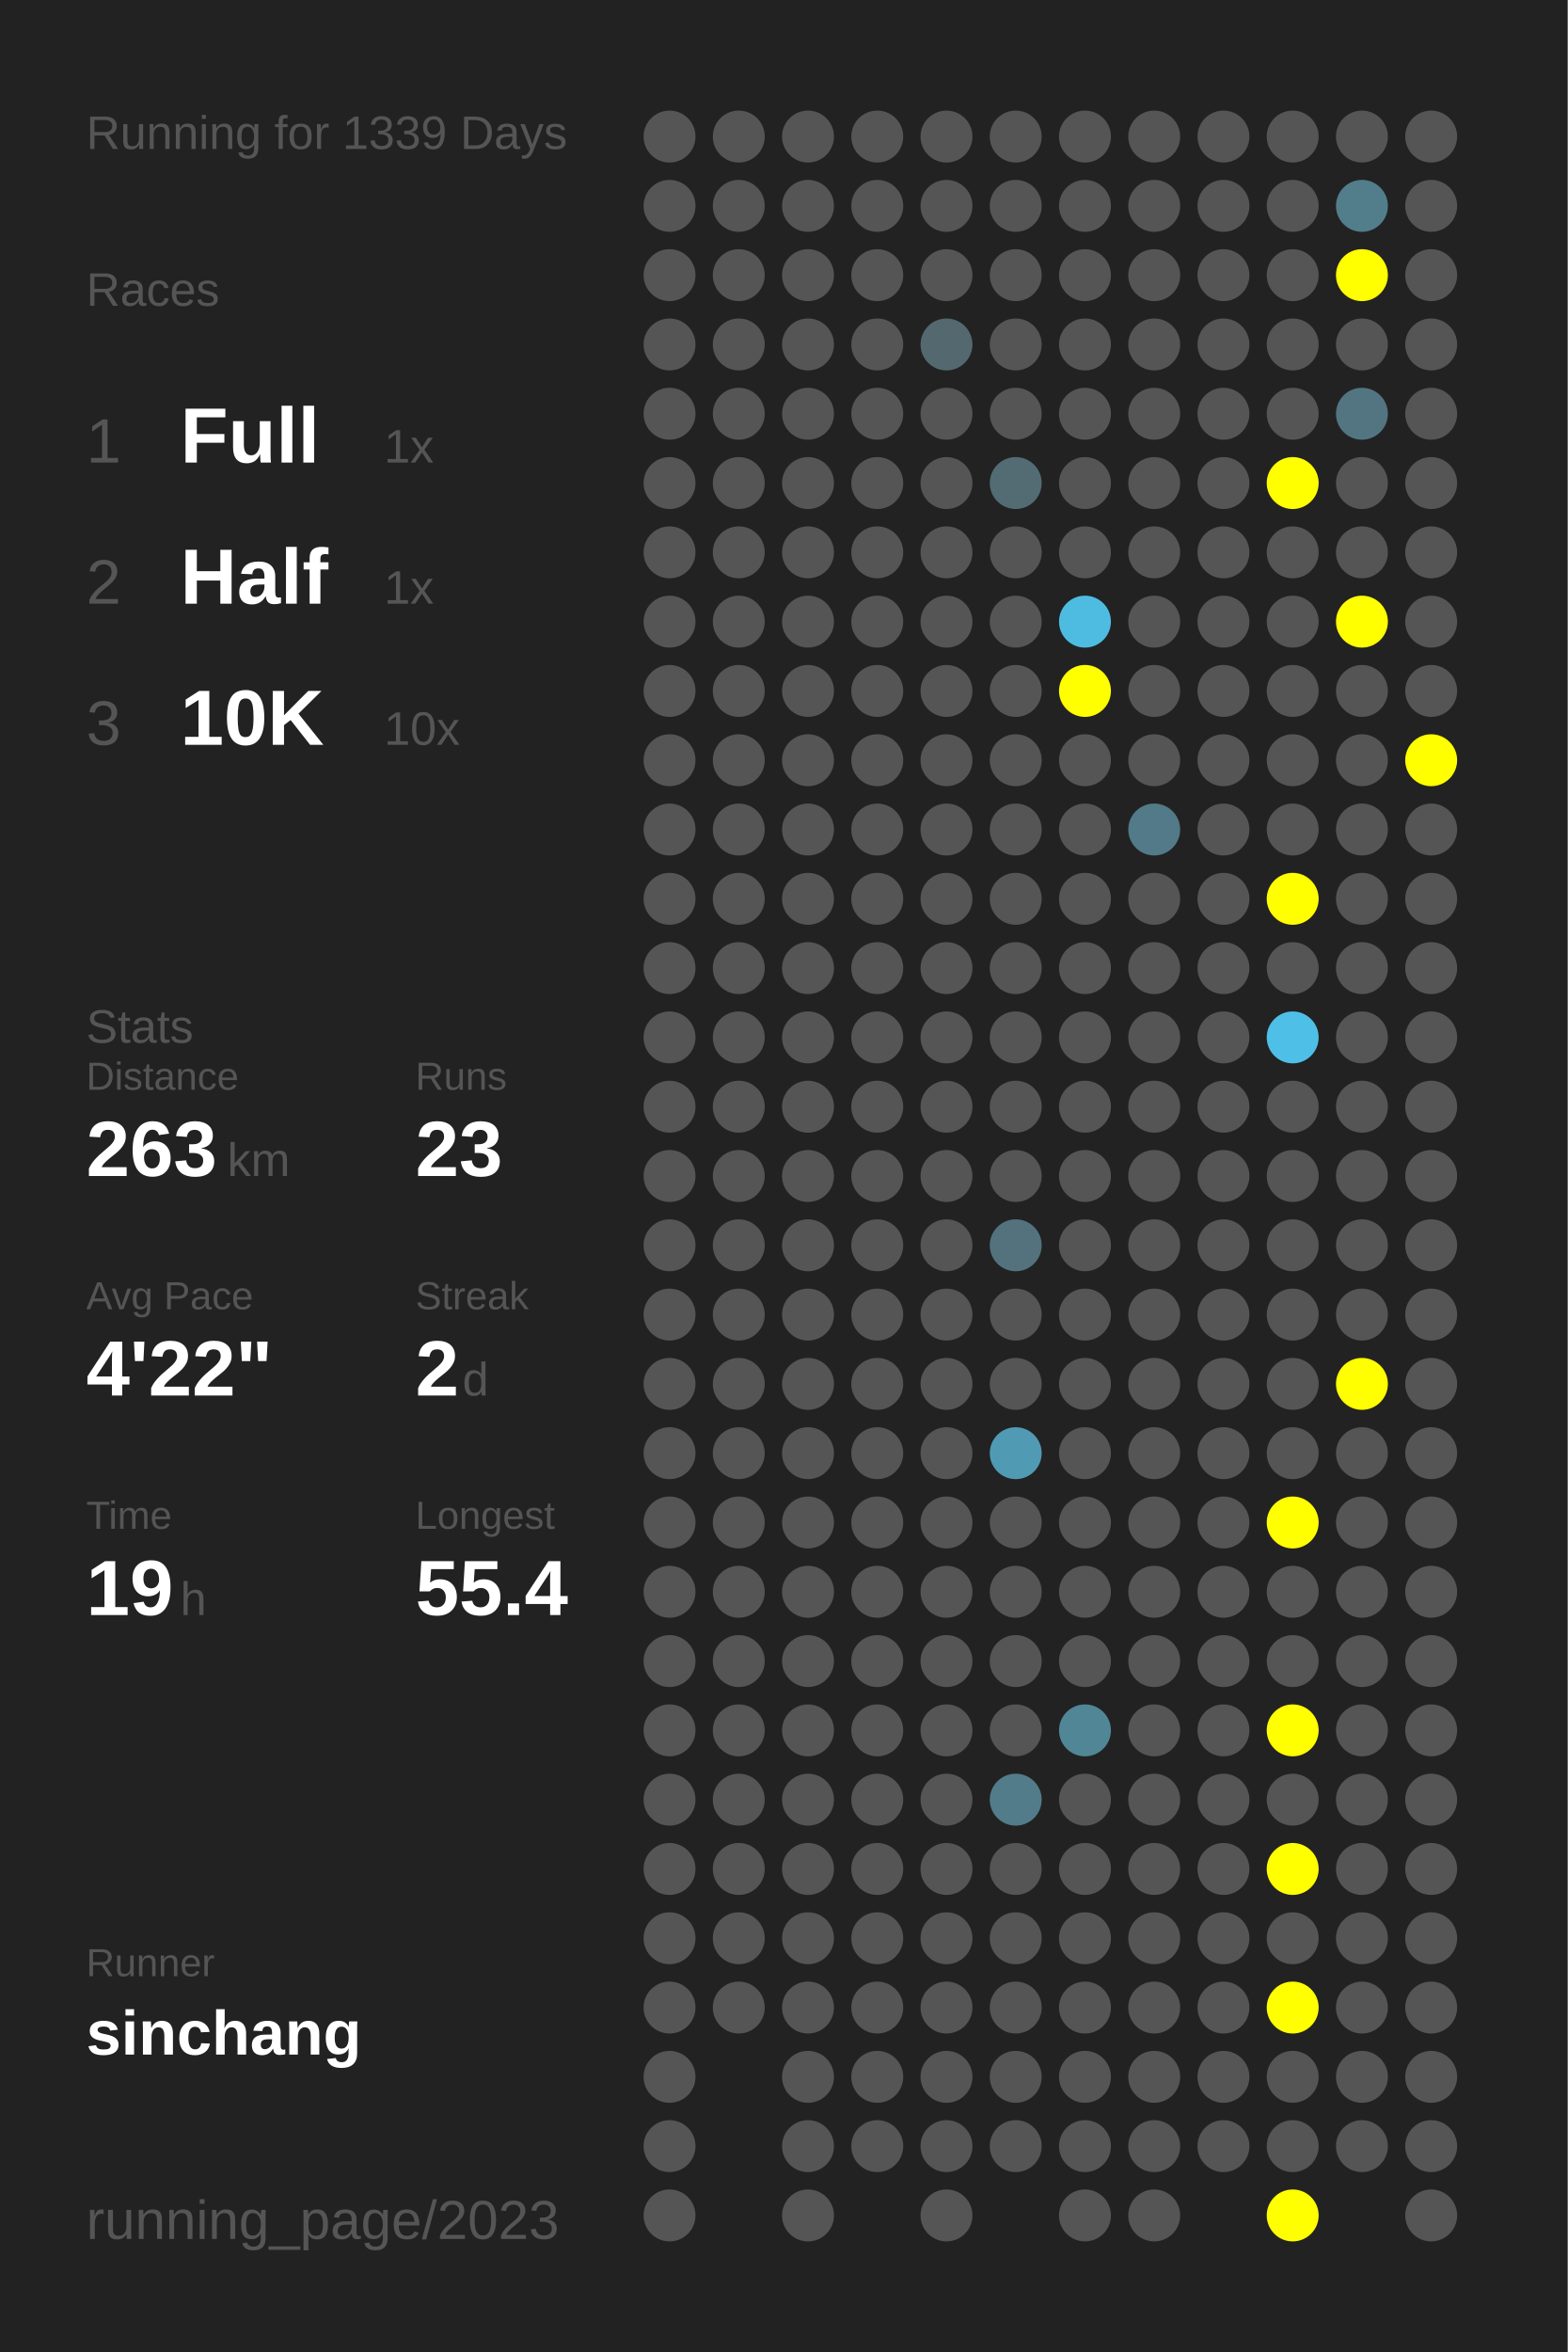
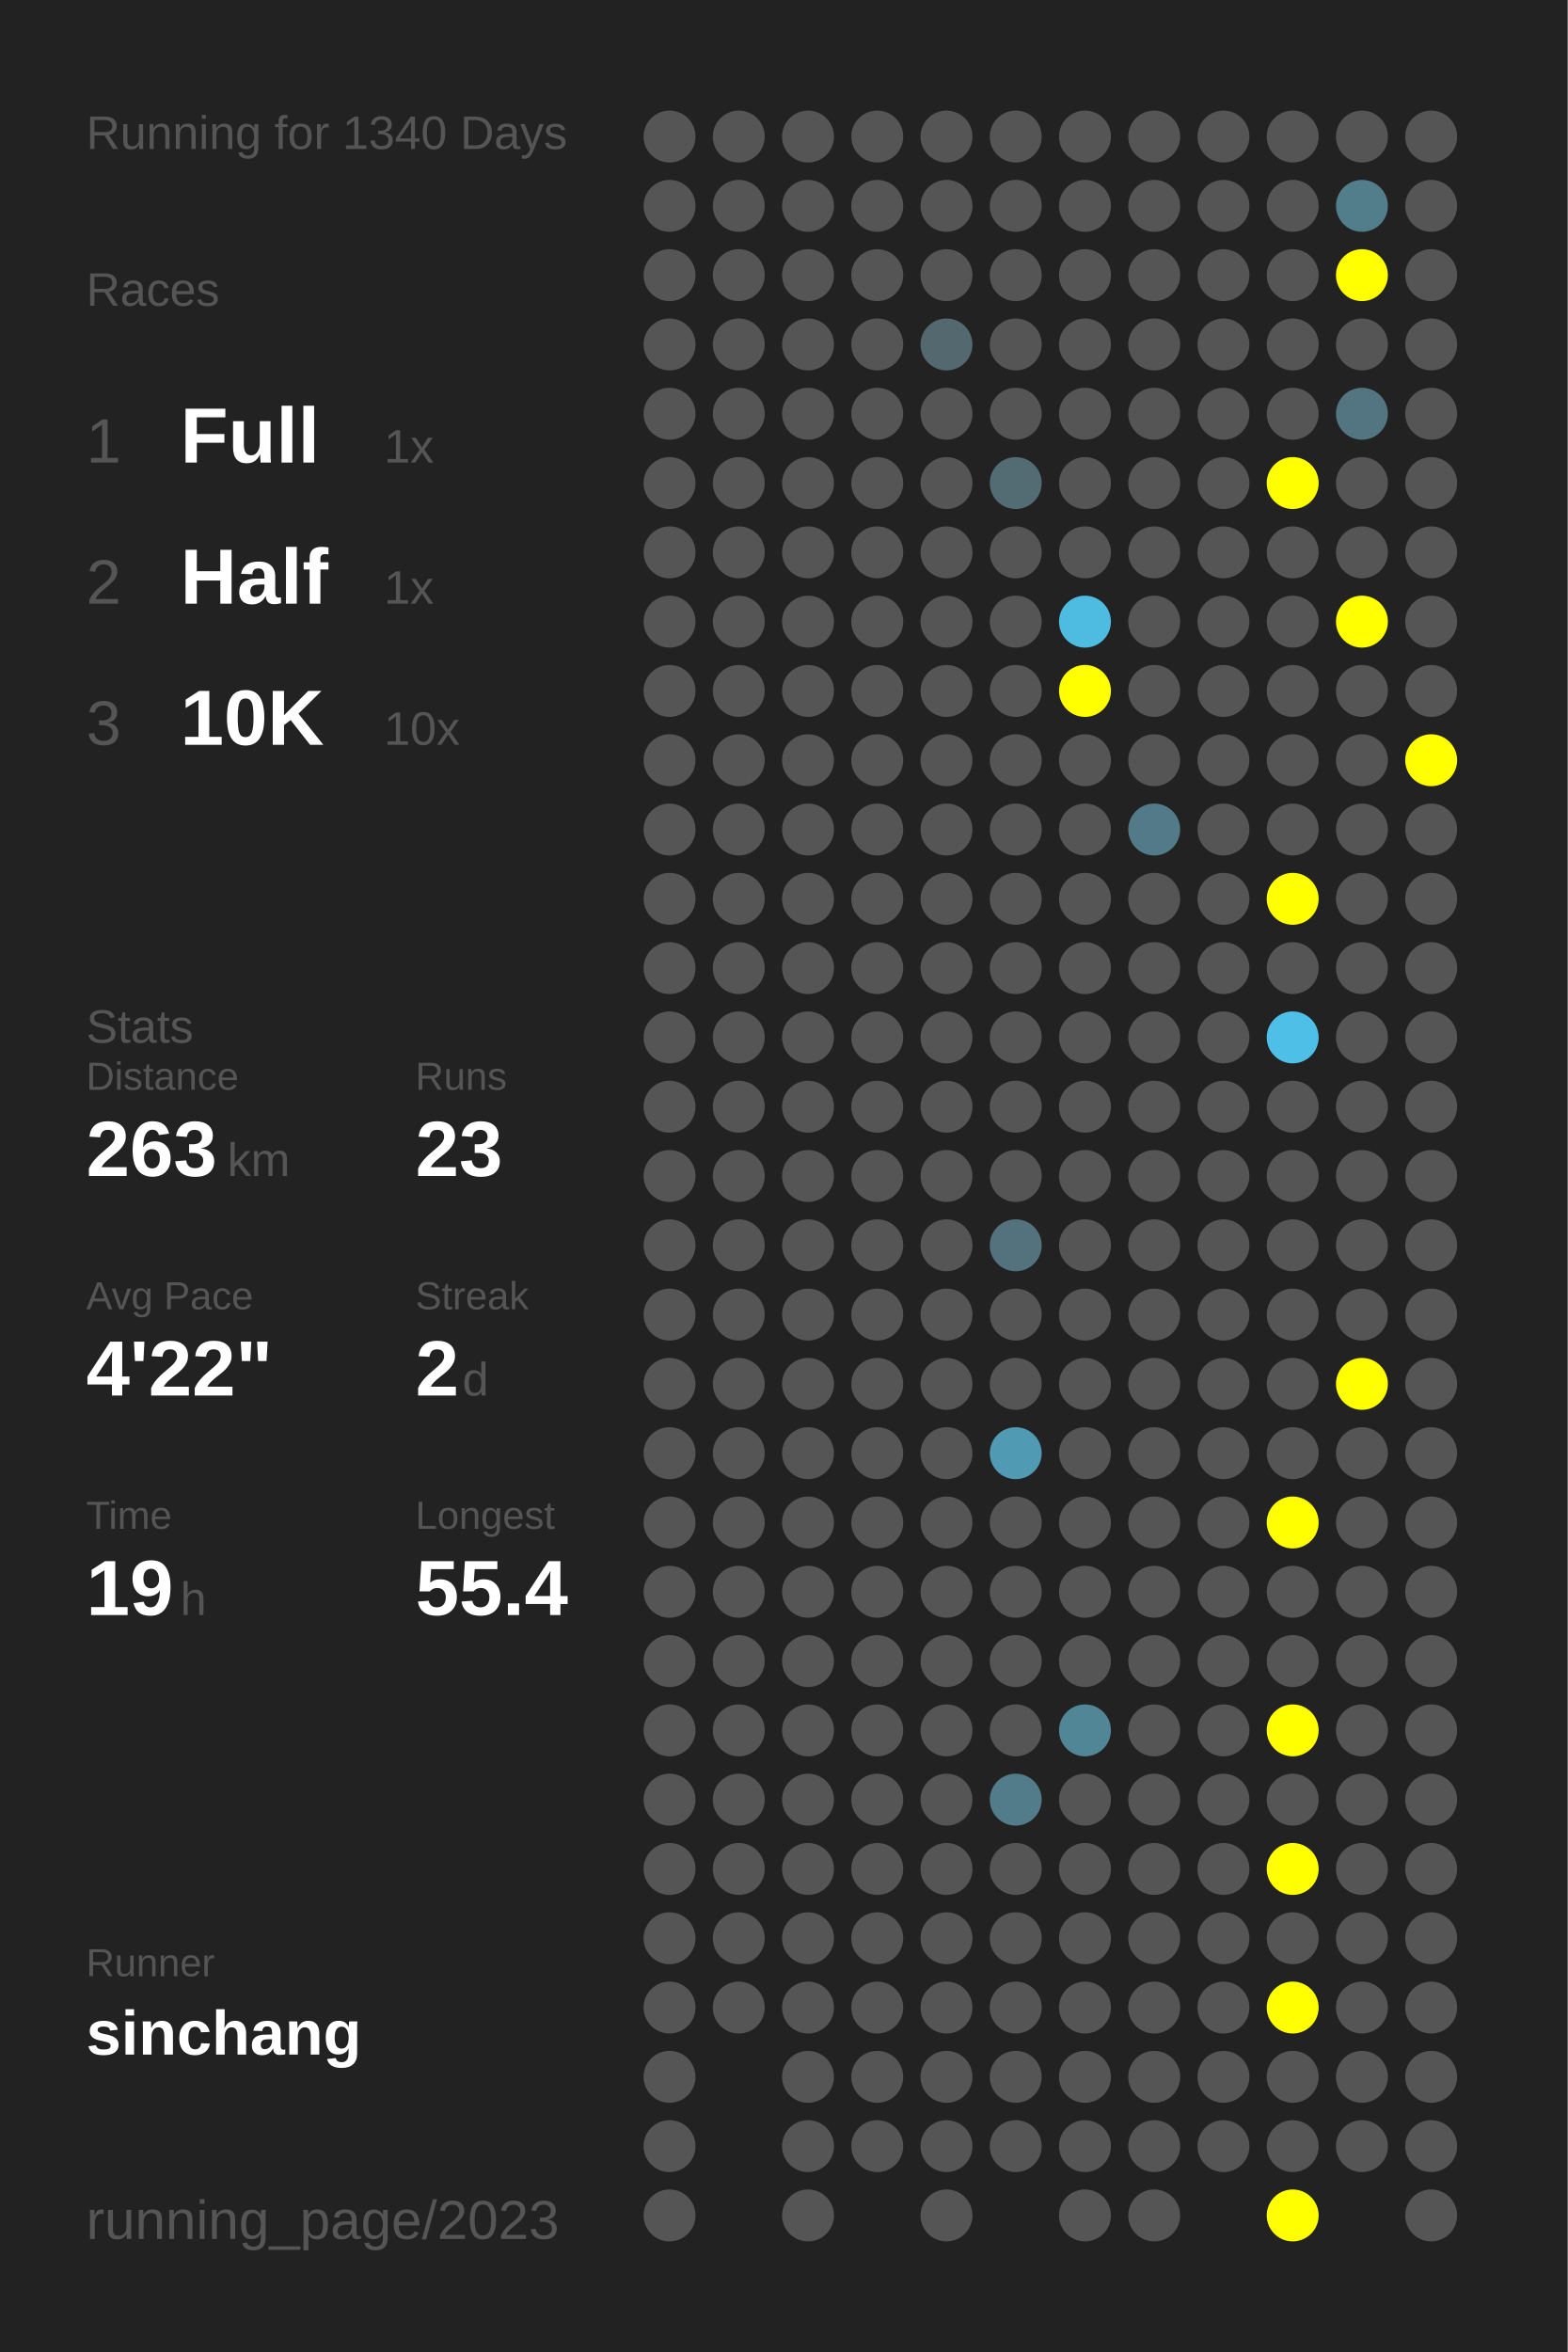
<svg xmlns="http://www.w3.org/2000/svg" baseProfile="full" height="300mm" version="1.1" viewBox="0,0,200,300" width="200mm">
  <defs />
  <rect fill="#222222" height="300" width="200" x="0" y="0" />
-   <text fill="#555555" style="font-size:6px; font-family:Arial;" x="11" y="19">Running for 1339 Days</text>
+   <text fill="#555555" style="font-size:6px; font-family:Arial;" x="11" y="19">Running for 1340 Days</text>
  <text fill="#555555" style="font-size:6px; font-family:Arial;" x="11" y="39">Races</text>
  <text fill="#555555" style="font-size:8px; font-family:Arial;" x="11" y="59">1</text>
  <text fill="#FFFFFF" style="font-size:10px; font-family:Arial; font-weight:bold;" x="23" y="59">Full</text>
  <text fill="#555555" style="font-size:6px; font-family:Arial;" x="49" y="59">1x</text>
  <text fill="#555555" style="font-size:8px; font-family:Arial;" x="11" y="77">2</text>
  <text fill="#FFFFFF" style="font-size:10px; font-family:Arial; font-weight:bold;" x="23" y="77">Half</text>
  <text fill="#555555" style="font-size:6px; font-family:Arial;" x="49" y="77">1x</text>
  <text fill="#555555" style="font-size:8px; font-family:Arial;" x="11" y="95">3</text>
  <text fill="#FFFFFF" style="font-size:10px; font-family:Arial; font-weight:bold;" x="23" y="95">10K</text>
  <text fill="#555555" style="font-size:6px; font-family:Arial;" x="49" y="95">10x</text>
  <text fill="#555555" style="font-size:6px; font-family:Arial;" x="11" y="133">Stats</text>
  <text fill="#555555" style="font-size:5px; font-family:Arial;" x="11" y="139">Distance</text>
  <text fill="#FFFFFF" style="font-size:10px; font-family:Arial; font-weight:bold;" x="11" y="150">263</text>
  <text fill="#555555" style="font-size:6px; font-family:Arial;" x="29" y="150">km</text>
  <text fill="#555555" style="font-size:5px; font-family:Arial;" x="53" y="139">Runs</text>
  <text fill="#FFFFFF" style="font-size:10px; font-family:Arial; font-weight:bold;" x="53" y="150">23</text>
  <text fill="#555555" style="font-size:5px; font-family:Arial;" x="11" y="167">Avg Pace</text>
  <text fill="#FFFFFF" style="font-size:10px; font-family:Arial; font-weight:bold;" x="11" y="178">4'22"</text>
  <text fill="#555555" style="font-size:5px; font-family:Arial;" x="53" y="167">Streak</text>
  <text fill="#FFFFFF" style="font-size:10px; font-family:Arial; font-weight:bold;" x="53" y="178">2</text>
  <text fill="#555555" style="font-size:6px; font-family:Arial;" x="59" y="178">d</text>
  <text fill="#555555" style="font-size:5px; font-family:Arial;" x="11" y="195">Time</text>
  <text fill="#FFFFFF" style="font-size:10px; font-family:Arial; font-weight:bold;" x="11" y="206">19</text>
  <text fill="#555555" style="font-size:6px; font-family:Arial;" x="23" y="206">h</text>
  <text fill="#555555" style="font-size:5px; font-family:Arial;" x="53" y="195">Longest</text>
  <text fill="#FFFFFF" style="font-size:10px; font-family:Arial; font-weight:bold;" x="53" y="206">55.4</text>
  <text fill="#555555" style="font-size:5px; font-family:Arial;" x="11" y="252.065">Runner</text>
  <text fill="#FFFFFF" style="font-size:8px; font-family:Arial; font-weight:bold;" x="11" y="262.065">sinchang</text>
  <text fill="#555555" style="font-size:7px; font-family:Arial;" x="11" y="285.581">running_page/2023</text>
  <circle cx="85.417" cy="17.419" fill="#555555" r="3.312" />
  <circle cx="85.417" cy="26.258" fill="#555555" r="3.312" />
  <circle cx="85.417" cy="35.097" fill="#555555" r="3.312" />
  <circle cx="85.417" cy="43.935" fill="#555555" r="3.312" />
  <circle cx="85.417" cy="52.774" fill="#555555" r="3.312" />
  <circle cx="85.417" cy="61.613" fill="#555555" r="3.312" />
  <circle cx="85.417" cy="70.452" fill="#555555" r="3.312" />
  <circle cx="85.417" cy="79.29" fill="#555555" r="3.312" />
  <circle cx="85.417" cy="88.129" fill="#555555" r="3.312" />
  <circle cx="85.417" cy="96.968" fill="#555555" r="3.312" />
  <circle cx="85.417" cy="105.806" fill="#555555" r="3.312" />
  <circle cx="85.417" cy="114.645" fill="#555555" r="3.312" />
  <circle cx="85.417" cy="123.484" fill="#555555" r="3.312" />
  <circle cx="85.417" cy="132.323" fill="#555555" r="3.312" />
  <circle cx="85.417" cy="141.161" fill="#555555" r="3.312" />
  <circle cx="85.417" cy="150" fill="#555555" r="3.312" />
  <circle cx="85.417" cy="158.839" fill="#555555" r="3.312" />
  <circle cx="85.417" cy="167.677" fill="#555555" r="3.312" />
  <circle cx="85.417" cy="176.516" fill="#555555" r="3.312" />
  <circle cx="85.417" cy="185.355" fill="#555555" r="3.312" />
  <circle cx="85.417" cy="194.194" fill="#555555" r="3.312" />
  <circle cx="85.417" cy="203.032" fill="#555555" r="3.312" />
  <circle cx="85.417" cy="211.871" fill="#555555" r="3.312" />
  <circle cx="85.417" cy="220.71" fill="#555555" r="3.312" />
  <circle cx="85.417" cy="229.548" fill="#555555" r="3.312" />
  <circle cx="85.417" cy="238.387" fill="#555555" r="3.312" />
  <circle cx="85.417" cy="247.226" fill="#555555" r="3.312" />
  <circle cx="85.417" cy="256.065" fill="#555555" r="3.312" />
  <circle cx="85.417" cy="264.903" fill="#555555" r="3.312" />
  <circle cx="85.417" cy="273.742" fill="#555555" r="3.312" />
  <circle cx="85.417" cy="282.581" fill="#555555" r="3.312" />
  <circle cx="94.25" cy="17.419" fill="#555555" r="3.312" />
  <circle cx="94.25" cy="26.258" fill="#555555" r="3.312" />
  <circle cx="94.25" cy="35.097" fill="#555555" r="3.312" />
  <circle cx="94.25" cy="43.935" fill="#555555" r="3.312" />
  <circle cx="94.25" cy="52.774" fill="#555555" r="3.312" />
  <circle cx="94.25" cy="61.613" fill="#555555" r="3.312" />
  <circle cx="94.25" cy="70.452" fill="#555555" r="3.312" />
  <circle cx="94.25" cy="79.29" fill="#555555" r="3.312" />
  <circle cx="94.25" cy="88.129" fill="#555555" r="3.312" />
  <circle cx="94.25" cy="96.968" fill="#555555" r="3.312" />
  <circle cx="94.25" cy="105.806" fill="#555555" r="3.312" />
  <circle cx="94.25" cy="114.645" fill="#555555" r="3.312" />
  <circle cx="94.25" cy="123.484" fill="#555555" r="3.312" />
  <circle cx="94.25" cy="132.323" fill="#555555" r="3.312" />
  <circle cx="94.25" cy="141.161" fill="#555555" r="3.312" />
  <circle cx="94.25" cy="150" fill="#555555" r="3.312" />
  <circle cx="94.25" cy="158.839" fill="#555555" r="3.312" />
  <circle cx="94.25" cy="167.677" fill="#555555" r="3.312" />
  <circle cx="94.25" cy="176.516" fill="#555555" r="3.312" />
  <circle cx="94.25" cy="185.355" fill="#555555" r="3.312" />
  <circle cx="94.25" cy="194.194" fill="#555555" r="3.312" />
  <circle cx="94.25" cy="203.032" fill="#555555" r="3.312" />
  <circle cx="94.25" cy="211.871" fill="#555555" r="3.312" />
  <circle cx="94.25" cy="220.71" fill="#555555" r="3.312" />
  <circle cx="94.25" cy="229.548" fill="#555555" r="3.312" />
  <circle cx="94.25" cy="238.387" fill="#555555" r="3.312" />
  <circle cx="94.25" cy="247.226" fill="#555555" r="3.312" />
  <circle cx="94.25" cy="256.065" fill="#555555" r="3.312" />
  <circle cx="103.083" cy="17.419" fill="#555555" r="3.312" />
  <circle cx="103.083" cy="26.258" fill="#555555" r="3.312" />
  <circle cx="103.083" cy="35.097" fill="#555555" r="3.312" />
  <circle cx="103.083" cy="43.935" fill="#555555" r="3.312" />
  <circle cx="103.083" cy="52.774" fill="#555555" r="3.312" />
  <circle cx="103.083" cy="61.613" fill="#555555" r="3.312" />
  <circle cx="103.083" cy="70.452" fill="#555555" r="3.312" />
  <circle cx="103.083" cy="79.29" fill="#555555" r="3.312" />
  <circle cx="103.083" cy="88.129" fill="#555555" r="3.312" />
  <circle cx="103.083" cy="96.968" fill="#555555" r="3.312" />
  <circle cx="103.083" cy="105.806" fill="#555555" r="3.312" />
  <circle cx="103.083" cy="114.645" fill="#555555" r="3.312" />
  <circle cx="103.083" cy="123.484" fill="#555555" r="3.312" />
  <circle cx="103.083" cy="132.323" fill="#555555" r="3.312" />
  <circle cx="103.083" cy="141.161" fill="#555555" r="3.312" />
  <circle cx="103.083" cy="150" fill="#555555" r="3.312" />
  <circle cx="103.083" cy="158.839" fill="#555555" r="3.312" />
  <circle cx="103.083" cy="167.677" fill="#555555" r="3.312" />
  <circle cx="103.083" cy="176.516" fill="#555555" r="3.312" />
  <circle cx="103.083" cy="185.355" fill="#555555" r="3.312" />
  <circle cx="103.083" cy="194.194" fill="#555555" r="3.312" />
  <circle cx="103.083" cy="203.032" fill="#555555" r="3.312" />
  <circle cx="103.083" cy="211.871" fill="#555555" r="3.312" />
  <circle cx="103.083" cy="220.71" fill="#555555" r="3.312" />
  <circle cx="103.083" cy="229.548" fill="#555555" r="3.312" />
  <circle cx="103.083" cy="238.387" fill="#555555" r="3.312" />
  <circle cx="103.083" cy="247.226" fill="#555555" r="3.312" />
  <circle cx="103.083" cy="256.065" fill="#555555" r="3.312" />
  <circle cx="103.083" cy="264.903" fill="#555555" r="3.312" />
  <circle cx="103.083" cy="273.742" fill="#555555" r="3.312" />
  <circle cx="103.083" cy="282.581" fill="#555555" r="3.312" />
  <circle cx="111.917" cy="17.419" fill="#555555" r="3.312" />
  <circle cx="111.917" cy="26.258" fill="#555555" r="3.312" />
  <circle cx="111.917" cy="35.097" fill="#555555" r="3.312" />
  <circle cx="111.917" cy="43.935" fill="#555555" r="3.312" />
  <circle cx="111.917" cy="52.774" fill="#555555" r="3.312" />
  <circle cx="111.917" cy="61.613" fill="#555555" r="3.312" />
  <circle cx="111.917" cy="70.452" fill="#555555" r="3.312" />
  <circle cx="111.917" cy="79.29" fill="#555555" r="3.312" />
  <circle cx="111.917" cy="88.129" fill="#555555" r="3.312" />
  <circle cx="111.917" cy="96.968" fill="#555555" r="3.312" />
  <circle cx="111.917" cy="105.806" fill="#555555" r="3.312" />
  <circle cx="111.917" cy="114.645" fill="#555555" r="3.312" />
  <circle cx="111.917" cy="123.484" fill="#555555" r="3.312" />
  <circle cx="111.917" cy="132.323" fill="#555555" r="3.312" />
  <circle cx="111.917" cy="141.161" fill="#555555" r="3.312" />
  <circle cx="111.917" cy="150" fill="#555555" r="3.312" />
  <circle cx="111.917" cy="158.839" fill="#555555" r="3.312" />
  <circle cx="111.917" cy="167.677" fill="#555555" r="3.312" />
  <circle cx="111.917" cy="176.516" fill="#555555" r="3.312" />
  <circle cx="111.917" cy="185.355" fill="#555555" r="3.312" />
  <circle cx="111.917" cy="194.194" fill="#555555" r="3.312" />
  <circle cx="111.917" cy="203.032" fill="#555555" r="3.312" />
  <circle cx="111.917" cy="211.871" fill="#555555" r="3.312" />
  <circle cx="111.917" cy="220.71" fill="#555555" r="3.312" />
  <circle cx="111.917" cy="229.548" fill="#555555" r="3.312" />
  <circle cx="111.917" cy="238.387" fill="#555555" r="3.312" />
  <circle cx="111.917" cy="247.226" fill="#555555" r="3.312" />
  <circle cx="111.917" cy="256.065" fill="#555555" r="3.312" />
  <circle cx="111.917" cy="264.903" fill="#555555" r="3.312" />
  <circle cx="111.917" cy="273.742" fill="#555555" r="3.312" />
  <circle cx="120.75" cy="17.419" fill="#555555" r="3.312" />
  <circle cx="120.75" cy="26.258" fill="#555555" r="3.312" />
  <circle cx="120.75" cy="35.097" fill="#555555" r="3.312" />
  <circle cx="120.75" cy="43.935" fill="#53686f" r="3.312" />
  <circle cx="120.75" cy="52.774" fill="#555555" r="3.312" />
  <circle cx="120.75" cy="61.613" fill="#555555" r="3.312" />
  <circle cx="120.75" cy="70.452" fill="#555555" r="3.312" />
  <circle cx="120.75" cy="79.29" fill="#555555" r="3.312" />
  <circle cx="120.75" cy="88.129" fill="#555555" r="3.312" />
  <circle cx="120.75" cy="96.968" fill="#555555" r="3.312" />
  <circle cx="120.75" cy="105.806" fill="#555555" r="3.312" />
  <circle cx="120.75" cy="114.645" fill="#555555" r="3.312" />
  <circle cx="120.75" cy="123.484" fill="#555555" r="3.312" />
  <circle cx="120.75" cy="132.323" fill="#555555" r="3.312" />
  <circle cx="120.75" cy="141.161" fill="#555555" r="3.312" />
  <circle cx="120.75" cy="150" fill="#555555" r="3.312" />
  <circle cx="120.75" cy="158.839" fill="#555555" r="3.312" />
  <circle cx="120.75" cy="167.677" fill="#555555" r="3.312" />
  <circle cx="120.75" cy="176.516" fill="#555555" r="3.312" />
  <circle cx="120.75" cy="185.355" fill="#555555" r="3.312" />
  <circle cx="120.75" cy="194.194" fill="#555555" r="3.312" />
  <circle cx="120.75" cy="203.032" fill="#555555" r="3.312" />
  <circle cx="120.75" cy="211.871" fill="#555555" r="3.312" />
  <circle cx="120.75" cy="220.71" fill="#555555" r="3.312" />
  <circle cx="120.75" cy="229.548" fill="#555555" r="3.312" />
  <circle cx="120.75" cy="238.387" fill="#555555" r="3.312" />
  <circle cx="120.75" cy="247.226" fill="#555555" r="3.312" />
  <circle cx="120.75" cy="256.065" fill="#555555" r="3.312" />
  <circle cx="120.75" cy="264.903" fill="#555555" r="3.312" />
  <circle cx="120.75" cy="273.742" fill="#555555" r="3.312" />
  <circle cx="120.75" cy="282.581" fill="#555555" r="3.312" />
  <circle cx="129.583" cy="17.419" fill="#555555" r="3.312" />
  <circle cx="129.583" cy="26.258" fill="#555555" r="3.312" />
  <circle cx="129.583" cy="35.097" fill="#555555" r="3.312" />
  <circle cx="129.583" cy="43.935" fill="#555555" r="3.312" />
  <circle cx="129.583" cy="52.774" fill="#555555" r="3.312" />
  <circle cx="129.583" cy="61.613" fill="#536b73" r="3.312" />
  <circle cx="129.583" cy="70.452" fill="#555555" r="3.312" />
  <circle cx="129.583" cy="79.29" fill="#555555" r="3.312" />
  <circle cx="129.583" cy="88.129" fill="#555555" r="3.312" />
  <circle cx="129.583" cy="96.968" fill="#555555" r="3.312" />
  <circle cx="129.583" cy="105.806" fill="#555555" r="3.312" />
  <circle cx="129.583" cy="114.645" fill="#555555" r="3.312" />
  <circle cx="129.583" cy="123.484" fill="#555555" r="3.312" />
  <circle cx="129.583" cy="132.323" fill="#555555" r="3.312" />
  <circle cx="129.583" cy="141.161" fill="#555555" r="3.312" />
  <circle cx="129.583" cy="150" fill="#555555" r="3.312" />
  <circle cx="129.583" cy="158.839" fill="#53727d" r="3.312" />
  <circle cx="129.583" cy="167.677" fill="#555555" r="3.312" />
  <circle cx="129.583" cy="176.516" fill="#555555" r="3.312" />
  <circle cx="129.583" cy="185.355" fill="#509ab4" r="3.312" />
  <circle cx="129.583" cy="194.194" fill="#555555" r="3.312" />
  <circle cx="129.583" cy="203.032" fill="#555555" r="3.312" />
  <circle cx="129.583" cy="211.871" fill="#555555" r="3.312" />
  <circle cx="129.583" cy="220.71" fill="#555555" r="3.312" />
  <circle cx="129.583" cy="229.548" fill="#527c8a" r="3.312" />
  <circle cx="129.583" cy="238.387" fill="#555555" r="3.312" />
  <circle cx="129.583" cy="247.226" fill="#555555" r="3.312" />
  <circle cx="129.583" cy="256.065" fill="#555555" r="3.312" />
  <circle cx="129.583" cy="264.903" fill="#555555" r="3.312" />
  <circle cx="129.583" cy="273.742" fill="#555555" r="3.312" />
  <circle cx="138.417" cy="17.419" fill="#555555" r="3.312" />
  <circle cx="138.417" cy="26.258" fill="#555555" r="3.312" />
  <circle cx="138.417" cy="35.097" fill="#555555" r="3.312" />
  <circle cx="138.417" cy="43.935" fill="#555555" r="3.312" />
  <circle cx="138.417" cy="52.774" fill="#555555" r="3.312" />
  <circle cx="138.417" cy="61.613" fill="#555555" r="3.312" />
  <circle cx="138.417" cy="70.452" fill="#555555" r="3.312" />
  <circle cx="138.417" cy="79.29" fill="#4ebce1" r="3.312" />
  <circle cx="138.417" cy="88.129" fill="#FFFF00" r="3.312" />
  <circle cx="138.417" cy="96.968" fill="#555555" r="3.312" />
  <circle cx="138.417" cy="105.806" fill="#555555" r="3.312" />
  <circle cx="138.417" cy="114.645" fill="#555555" r="3.312" />
  <circle cx="138.417" cy="123.484" fill="#555555" r="3.312" />
  <circle cx="138.417" cy="132.323" fill="#555555" r="3.312" />
  <circle cx="138.417" cy="141.161" fill="#555555" r="3.312" />
  <circle cx="138.417" cy="150" fill="#555555" r="3.312" />
  <circle cx="138.417" cy="158.839" fill="#555555" r="3.312" />
  <circle cx="138.417" cy="167.677" fill="#555555" r="3.312" />
  <circle cx="138.417" cy="176.516" fill="#555555" r="3.312" />
  <circle cx="138.417" cy="185.355" fill="#555555" r="3.312" />
  <circle cx="138.417" cy="194.194" fill="#555555" r="3.312" />
  <circle cx="138.417" cy="203.032" fill="#555555" r="3.312" />
  <circle cx="138.417" cy="211.871" fill="#555555" r="3.312" />
  <circle cx="138.417" cy="220.71" fill="#518697" r="3.312" />
  <circle cx="138.417" cy="229.548" fill="#555555" r="3.312" />
  <circle cx="138.417" cy="238.387" fill="#555555" r="3.312" />
  <circle cx="138.417" cy="247.226" fill="#555555" r="3.312" />
  <circle cx="138.417" cy="256.065" fill="#555555" r="3.312" />
  <circle cx="138.417" cy="264.903" fill="#555555" r="3.312" />
  <circle cx="138.417" cy="273.742" fill="#555555" r="3.312" />
  <circle cx="138.417" cy="282.581" fill="#555555" r="3.312" />
  <circle cx="147.25" cy="17.419" fill="#555555" r="3.312" />
  <circle cx="147.25" cy="26.258" fill="#555555" r="3.312" />
  <circle cx="147.25" cy="35.097" fill="#555555" r="3.312" />
  <circle cx="147.25" cy="43.935" fill="#555555" r="3.312" />
  <circle cx="147.25" cy="52.774" fill="#555555" r="3.312" />
  <circle cx="147.25" cy="61.613" fill="#555555" r="3.312" />
  <circle cx="147.25" cy="70.452" fill="#555555" r="3.312" />
  <circle cx="147.25" cy="79.29" fill="#555555" r="3.312" />
  <circle cx="147.25" cy="88.129" fill="#555555" r="3.312" />
  <circle cx="147.25" cy="96.968" fill="#555555" r="3.312" />
  <circle cx="147.25" cy="105.806" fill="#527a88" r="3.312" />
  <circle cx="147.25" cy="114.645" fill="#555555" r="3.312" />
  <circle cx="147.25" cy="123.484" fill="#555555" r="3.312" />
  <circle cx="147.25" cy="132.323" fill="#555555" r="3.312" />
  <circle cx="147.25" cy="141.161" fill="#555555" r="3.312" />
  <circle cx="147.25" cy="150" fill="#555555" r="3.312" />
  <circle cx="147.25" cy="158.839" fill="#555555" r="3.312" />
  <circle cx="147.25" cy="167.677" fill="#555555" r="3.312" />
  <circle cx="147.25" cy="176.516" fill="#555555" r="3.312" />
  <circle cx="147.25" cy="185.355" fill="#555555" r="3.312" />
  <circle cx="147.25" cy="194.194" fill="#555555" r="3.312" />
  <circle cx="147.25" cy="203.032" fill="#555555" r="3.312" />
  <circle cx="147.25" cy="211.871" fill="#555555" r="3.312" />
  <circle cx="147.25" cy="220.71" fill="#555555" r="3.312" />
  <circle cx="147.25" cy="229.548" fill="#555555" r="3.312" />
  <circle cx="147.25" cy="238.387" fill="#555555" r="3.312" />
  <circle cx="147.25" cy="247.226" fill="#555555" r="3.312" />
  <circle cx="147.25" cy="256.065" fill="#555555" r="3.312" />
  <circle cx="147.25" cy="264.903" fill="#555555" r="3.312" />
  <circle cx="147.25" cy="273.742" fill="#555555" r="3.312" />
  <circle cx="147.25" cy="282.581" fill="#555555" r="3.312" />
  <circle cx="156.083" cy="17.419" fill="#555555" r="3.312" />
  <circle cx="156.083" cy="26.258" fill="#555555" r="3.312" />
  <circle cx="156.083" cy="35.097" fill="#555555" r="3.312" />
  <circle cx="156.083" cy="43.935" fill="#555555" r="3.312" />
  <circle cx="156.083" cy="52.774" fill="#555555" r="3.312" />
  <circle cx="156.083" cy="61.613" fill="#555555" r="3.312" />
  <circle cx="156.083" cy="70.452" fill="#555555" r="3.312" />
  <circle cx="156.083" cy="79.29" fill="#555555" r="3.312" />
  <circle cx="156.083" cy="88.129" fill="#555555" r="3.312" />
  <circle cx="156.083" cy="96.968" fill="#555555" r="3.312" />
  <circle cx="156.083" cy="105.806" fill="#555555" r="3.312" />
  <circle cx="156.083" cy="114.645" fill="#555555" r="3.312" />
  <circle cx="156.083" cy="123.484" fill="#555555" r="3.312" />
  <circle cx="156.083" cy="132.323" fill="#555555" r="3.312" />
  <circle cx="156.083" cy="141.161" fill="#555555" r="3.312" />
  <circle cx="156.083" cy="150" fill="#555555" r="3.312" />
  <circle cx="156.083" cy="158.839" fill="#555555" r="3.312" />
  <circle cx="156.083" cy="167.677" fill="#555555" r="3.312" />
  <circle cx="156.083" cy="176.516" fill="#555555" r="3.312" />
  <circle cx="156.083" cy="185.355" fill="#555555" r="3.312" />
  <circle cx="156.083" cy="194.194" fill="#555555" r="3.312" />
  <circle cx="156.083" cy="203.032" fill="#555555" r="3.312" />
  <circle cx="156.083" cy="211.871" fill="#555555" r="3.312" />
  <circle cx="156.083" cy="220.71" fill="#555555" r="3.312" />
  <circle cx="156.083" cy="229.548" fill="#555555" r="3.312" />
  <circle cx="156.083" cy="238.387" fill="#555555" r="3.312" />
  <circle cx="156.083" cy="247.226" fill="#555555" r="3.312" />
  <circle cx="156.083" cy="256.065" fill="#555555" r="3.312" />
  <circle cx="156.083" cy="264.903" fill="#555555" r="3.312" />
  <circle cx="156.083" cy="273.742" fill="#555555" r="3.312" />
  <circle cx="164.917" cy="17.419" fill="#555555" r="3.312" />
  <circle cx="164.917" cy="26.258" fill="#555555" r="3.312" />
  <circle cx="164.917" cy="35.097" fill="#555555" r="3.312" />
  <circle cx="164.917" cy="43.935" fill="#555555" r="3.312" />
  <circle cx="164.917" cy="52.774" fill="#555555" r="3.312" />
  <circle cx="164.917" cy="61.613" fill="#FFFF00" r="3.312" />
  <circle cx="164.917" cy="70.452" fill="#555555" r="3.312" />
  <circle cx="164.917" cy="79.29" fill="#555555" r="3.312" />
  <circle cx="164.917" cy="88.129" fill="#555555" r="3.312" />
  <circle cx="164.917" cy="96.968" fill="#555555" r="3.312" />
  <circle cx="164.917" cy="105.806" fill="#555555" r="3.312" />
  <circle cx="164.917" cy="114.645" fill="#FFFF00" r="3.312" />
  <circle cx="164.917" cy="123.484" fill="#555555" r="3.312" />
  <circle cx="164.917" cy="132.323" fill="#4ec0e7" r="3.312" />
  <circle cx="164.917" cy="141.161" fill="#555555" r="3.312" />
  <circle cx="164.917" cy="150" fill="#555555" r="3.312" />
  <circle cx="164.917" cy="158.839" fill="#555555" r="3.312" />
  <circle cx="164.917" cy="167.677" fill="#555555" r="3.312" />
  <circle cx="164.917" cy="176.516" fill="#555555" r="3.312" />
  <circle cx="164.917" cy="185.355" fill="#555555" r="3.312" />
  <circle cx="164.917" cy="194.194" fill="#FFFF00" r="3.312" />
  <circle cx="164.917" cy="203.032" fill="#555555" r="3.312" />
  <circle cx="164.917" cy="211.871" fill="#555555" r="3.312" />
  <circle cx="164.917" cy="220.71" fill="#FFFF00" r="3.312" />
  <circle cx="164.917" cy="229.548" fill="#555555" r="3.312" />
  <circle cx="164.917" cy="238.387" fill="#FFFF00" r="3.312" />
  <circle cx="164.917" cy="247.226" fill="#555555" r="3.312" />
  <circle cx="164.917" cy="256.065" fill="#FFFF00" r="3.312" />
  <circle cx="164.917" cy="264.903" fill="#555555" r="3.312" />
  <circle cx="164.917" cy="273.742" fill="#555555" r="3.312" />
  <circle cx="164.917" cy="282.581" fill="#FFFF00" r="3.312" />
  <circle cx="173.75" cy="17.419" fill="#555555" r="3.312" />
  <circle cx="173.75" cy="26.258" fill="#527d8b" r="3.312" />
  <circle cx="173.75" cy="35.097" fill="#FFFF00" r="3.312" />
  <circle cx="173.75" cy="43.935" fill="#555555" r="3.312" />
  <circle cx="173.75" cy="52.774" fill="#527581" r="3.312" />
  <circle cx="173.75" cy="61.613" fill="#555555" r="3.312" />
  <circle cx="173.75" cy="70.452" fill="#555555" r="3.312" />
  <circle cx="173.75" cy="79.29" fill="#FFFF00" r="3.312" />
  <circle cx="173.75" cy="88.129" fill="#555555" r="3.312" />
  <circle cx="173.75" cy="96.968" fill="#555555" r="3.312" />
  <circle cx="173.75" cy="105.806" fill="#555555" r="3.312" />
  <circle cx="173.75" cy="114.645" fill="#555555" r="3.312" />
  <circle cx="173.75" cy="123.484" fill="#555555" r="3.312" />
  <circle cx="173.75" cy="132.323" fill="#555555" r="3.312" />
  <circle cx="173.75" cy="141.161" fill="#555555" r="3.312" />
  <circle cx="173.75" cy="150" fill="#555555" r="3.312" />
  <circle cx="173.75" cy="158.839" fill="#555555" r="3.312" />
  <circle cx="173.75" cy="167.677" fill="#555555" r="3.312" />
  <circle cx="173.75" cy="176.516" fill="#FFFF00" r="3.312" />
  <circle cx="173.75" cy="185.355" fill="#555555" r="3.312" />
  <circle cx="173.75" cy="194.194" fill="#555555" r="3.312" />
  <circle cx="173.75" cy="203.032" fill="#555555" r="3.312" />
  <circle cx="173.75" cy="211.871" fill="#555555" r="3.312" />
  <circle cx="173.75" cy="220.71" fill="#555555" r="3.312" />
  <circle cx="173.75" cy="229.548" fill="#555555" r="3.312" />
  <circle cx="173.75" cy="238.387" fill="#555555" r="3.312" />
  <circle cx="173.75" cy="247.226" fill="#555555" r="3.312" />
  <circle cx="173.75" cy="256.065" fill="#555555" r="3.312" />
  <circle cx="173.75" cy="264.903" fill="#555555" r="3.312" />
  <circle cx="173.75" cy="273.742" fill="#555555" r="3.312" />
  <circle cx="182.583" cy="17.419" fill="#555555" r="3.312" />
  <circle cx="182.583" cy="26.258" fill="#555555" r="3.312" />
  <circle cx="182.583" cy="35.097" fill="#555555" r="3.312" />
  <circle cx="182.583" cy="43.935" fill="#555555" r="3.312" />
  <circle cx="182.583" cy="52.774" fill="#555555" r="3.312" />
  <circle cx="182.583" cy="61.613" fill="#555555" r="3.312" />
  <circle cx="182.583" cy="70.452" fill="#555555" r="3.312" />
  <circle cx="182.583" cy="79.29" fill="#555555" r="3.312" />
  <circle cx="182.583" cy="88.129" fill="#555555" r="3.312" />
  <circle cx="182.583" cy="96.968" fill="#FFFF00" r="3.312" />
  <circle cx="182.583" cy="105.806" fill="#555555" r="3.312" />
  <circle cx="182.583" cy="114.645" fill="#555555" r="3.312" />
  <circle cx="182.583" cy="123.484" fill="#555555" r="3.312" />
  <circle cx="182.583" cy="132.323" fill="#555555" r="3.312" />
  <circle cx="182.583" cy="141.161" fill="#555555" r="3.312" />
  <circle cx="182.583" cy="150" fill="#555555" r="3.312" />
  <circle cx="182.583" cy="158.839" fill="#555555" r="3.312" />
  <circle cx="182.583" cy="167.677" fill="#555555" r="3.312" />
  <circle cx="182.583" cy="176.516" fill="#555555" r="3.312" />
  <circle cx="182.583" cy="185.355" fill="#555555" r="3.312" />
  <circle cx="182.583" cy="194.194" fill="#555555" r="3.312" />
  <circle cx="182.583" cy="203.032" fill="#555555" r="3.312" />
  <circle cx="182.583" cy="211.871" fill="#555555" r="3.312" />
  <circle cx="182.583" cy="220.71" fill="#555555" r="3.312" />
  <circle cx="182.583" cy="229.548" fill="#555555" r="3.312" />
  <circle cx="182.583" cy="238.387" fill="#555555" r="3.312" />
  <circle cx="182.583" cy="247.226" fill="#555555" r="3.312" />
  <circle cx="182.583" cy="256.065" fill="#555555" r="3.312" />
  <circle cx="182.583" cy="264.903" fill="#555555" r="3.312" />
  <circle cx="182.583" cy="273.742" fill="#555555" r="3.312" />
  <circle cx="182.583" cy="282.581" fill="#555555" r="3.312" />
</svg>
